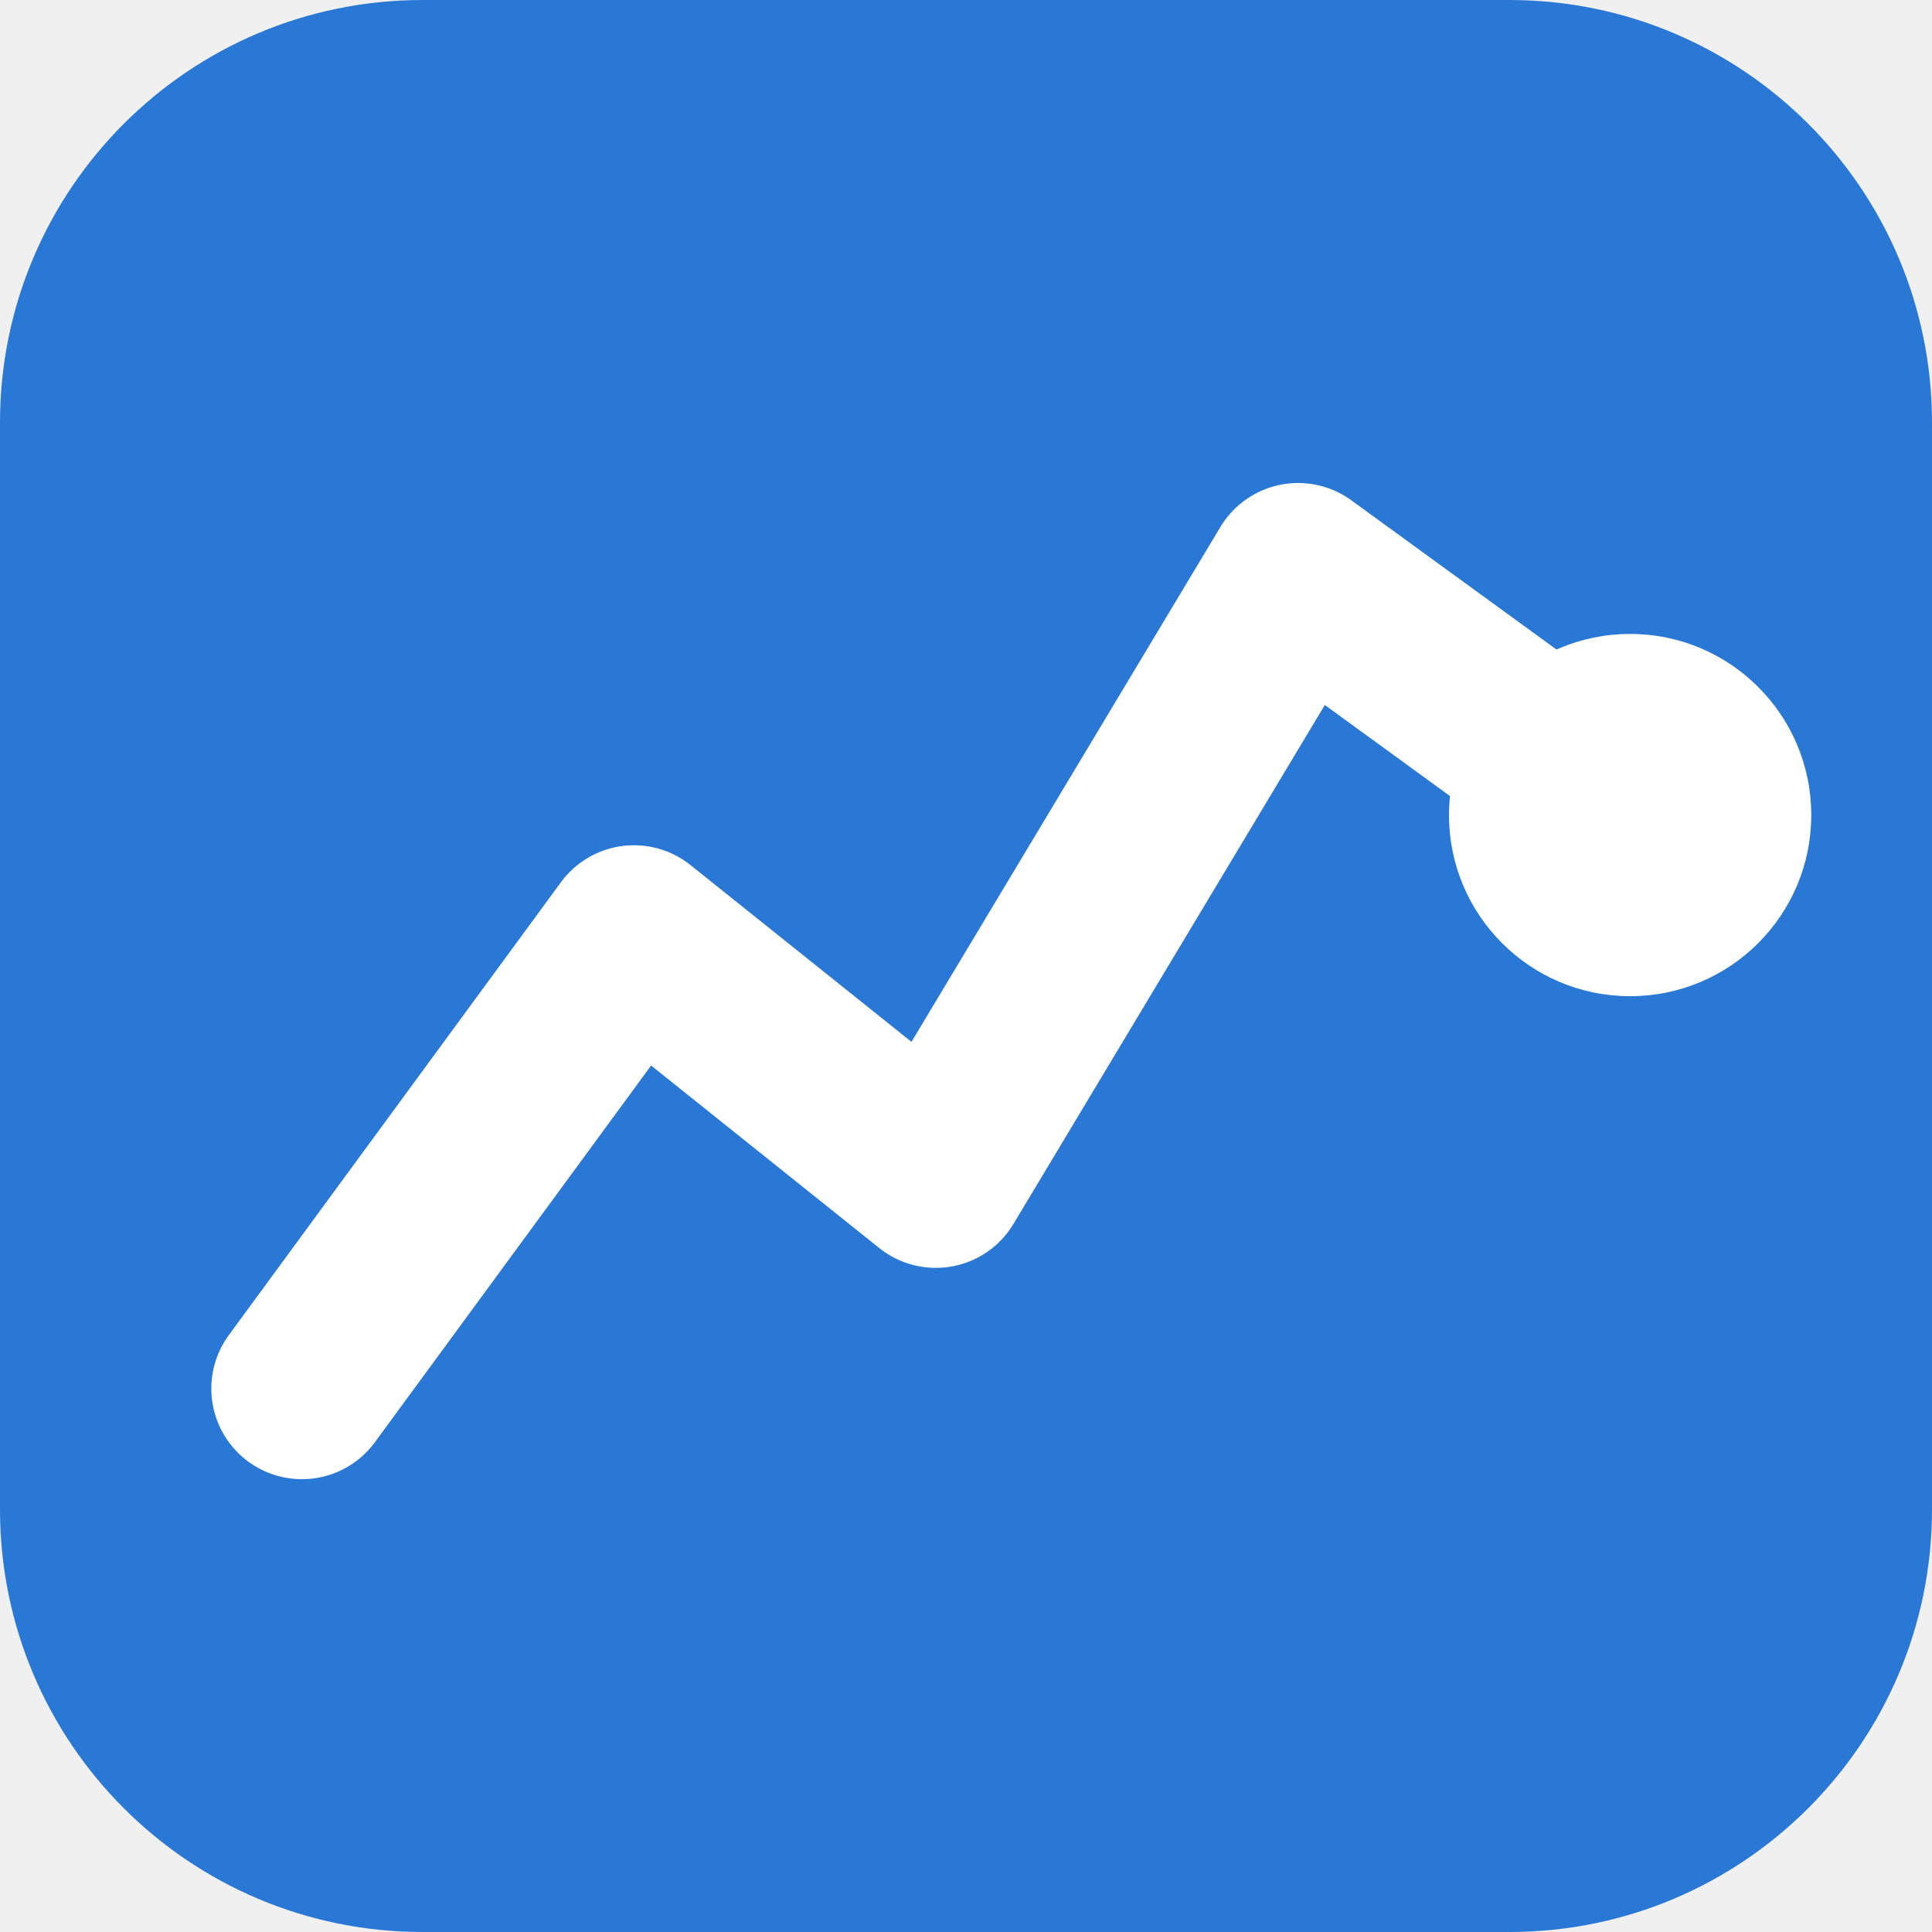
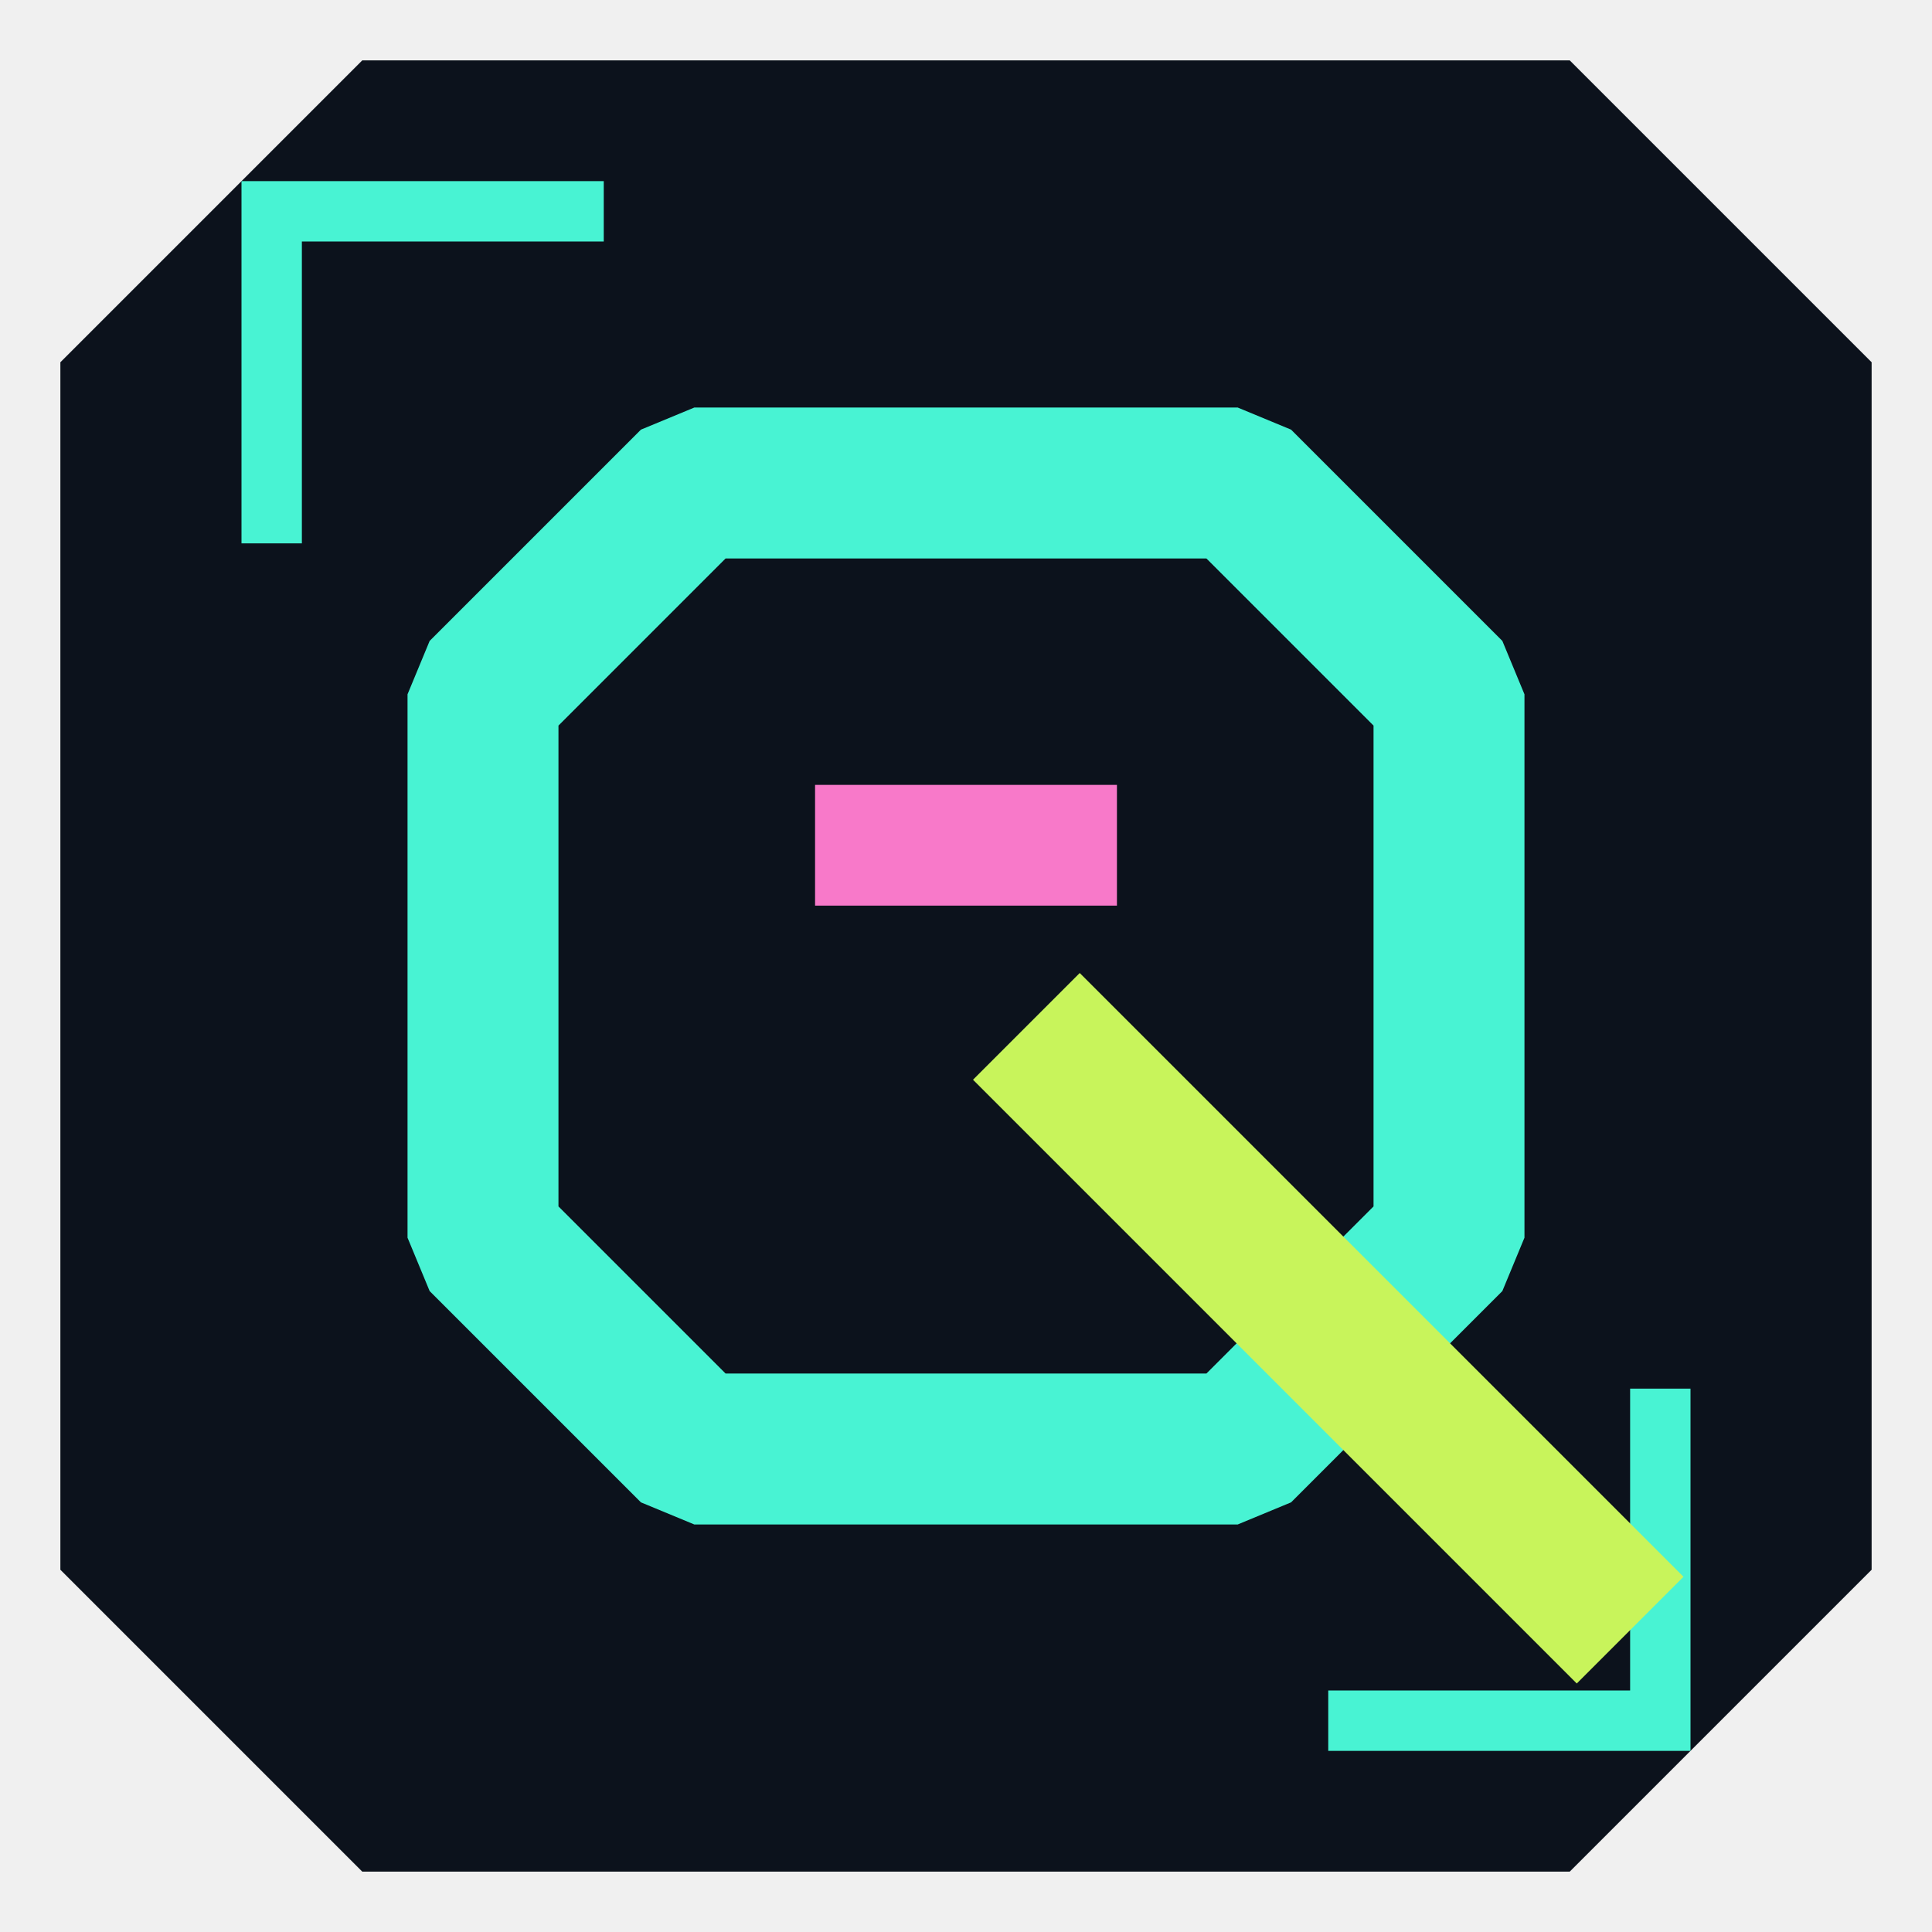
<svg xmlns="http://www.w3.org/2000/svg" viewBox="0 0 64 64">
-   <rect width="64" height="64" rx="14" fill="#2a78d6" />
-   <polyline points="10,46 21,31 31,39 43,19 54,27" fill="none" stroke="#ffffff" stroke-width="6" stroke-linecap="round" stroke-linejoin="round" />
-   <circle cx="54" cy="27" r="6" fill="#ffffff" />
+   <path fill="#0c121c" d="M12 2h40l10 10v40L52 62H12L2 52V12Z" />
+   <path fill="none" stroke="#48f3d3" stroke-width="2" d="M20 7H9v11M44 57h11V46" />
+   <path fill="none" stroke="#48f3d3" stroke-width="5" stroke-linejoin="bevel" d="M23 16h18l7 7v18l-7 7H23l-7-7V23Z" />
+   <path fill="none" stroke="#c8f45b" stroke-width="5" d="m34 34 20 20" />
+   <path fill="#f879c9" d="M27 26h10v4H27z" />
</svg>
